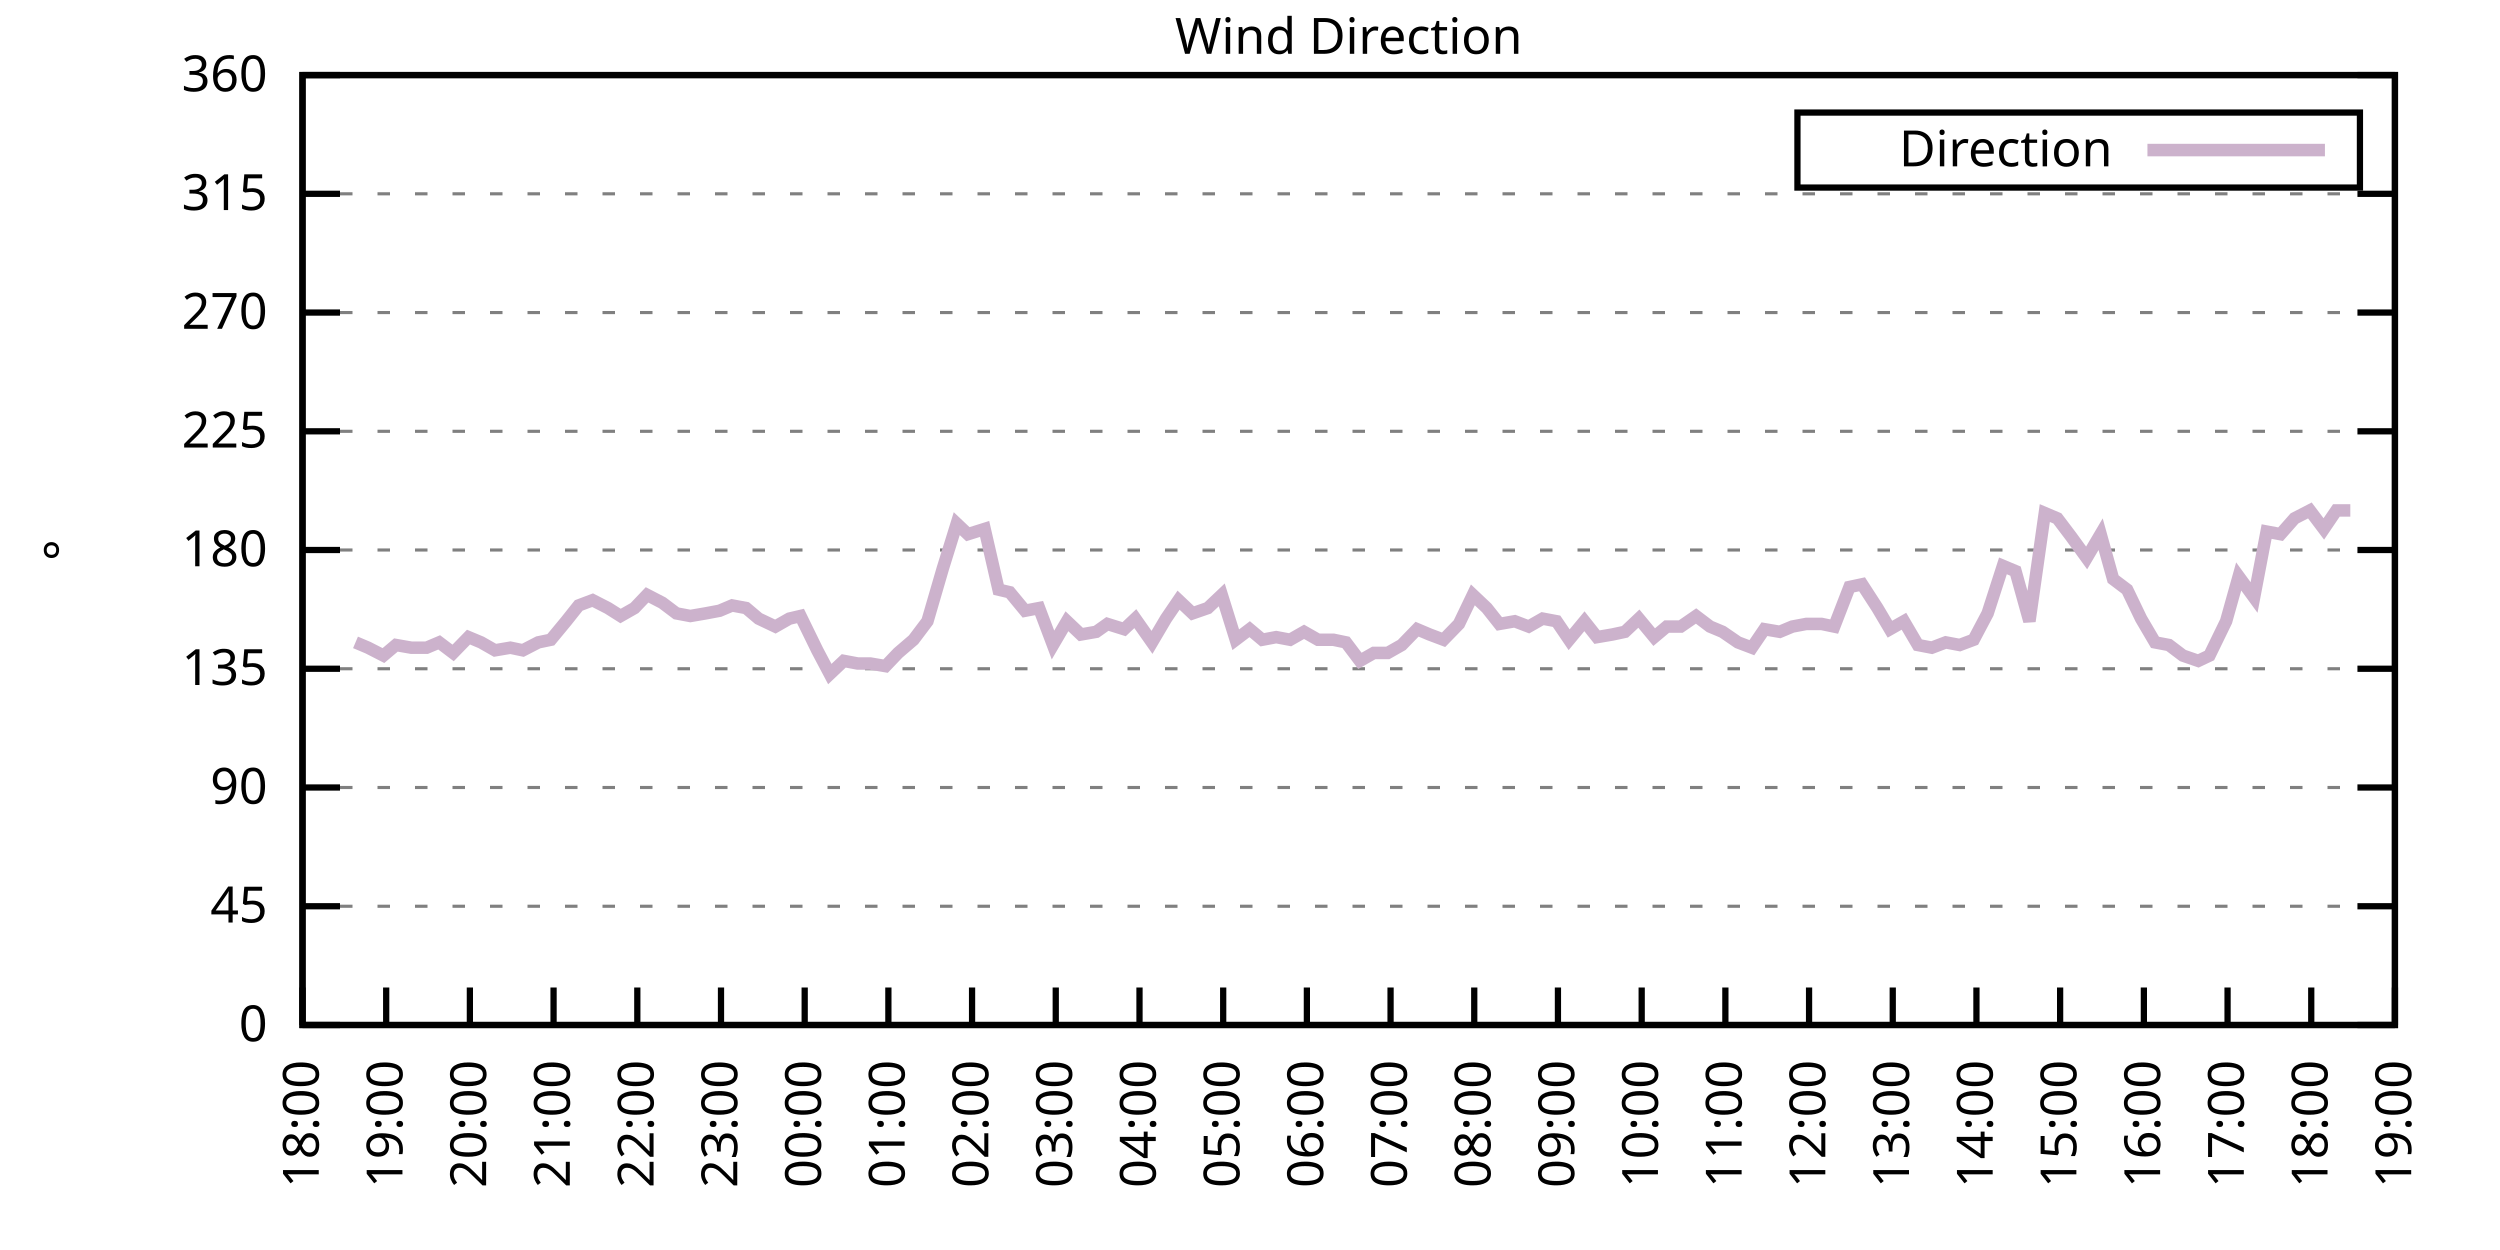
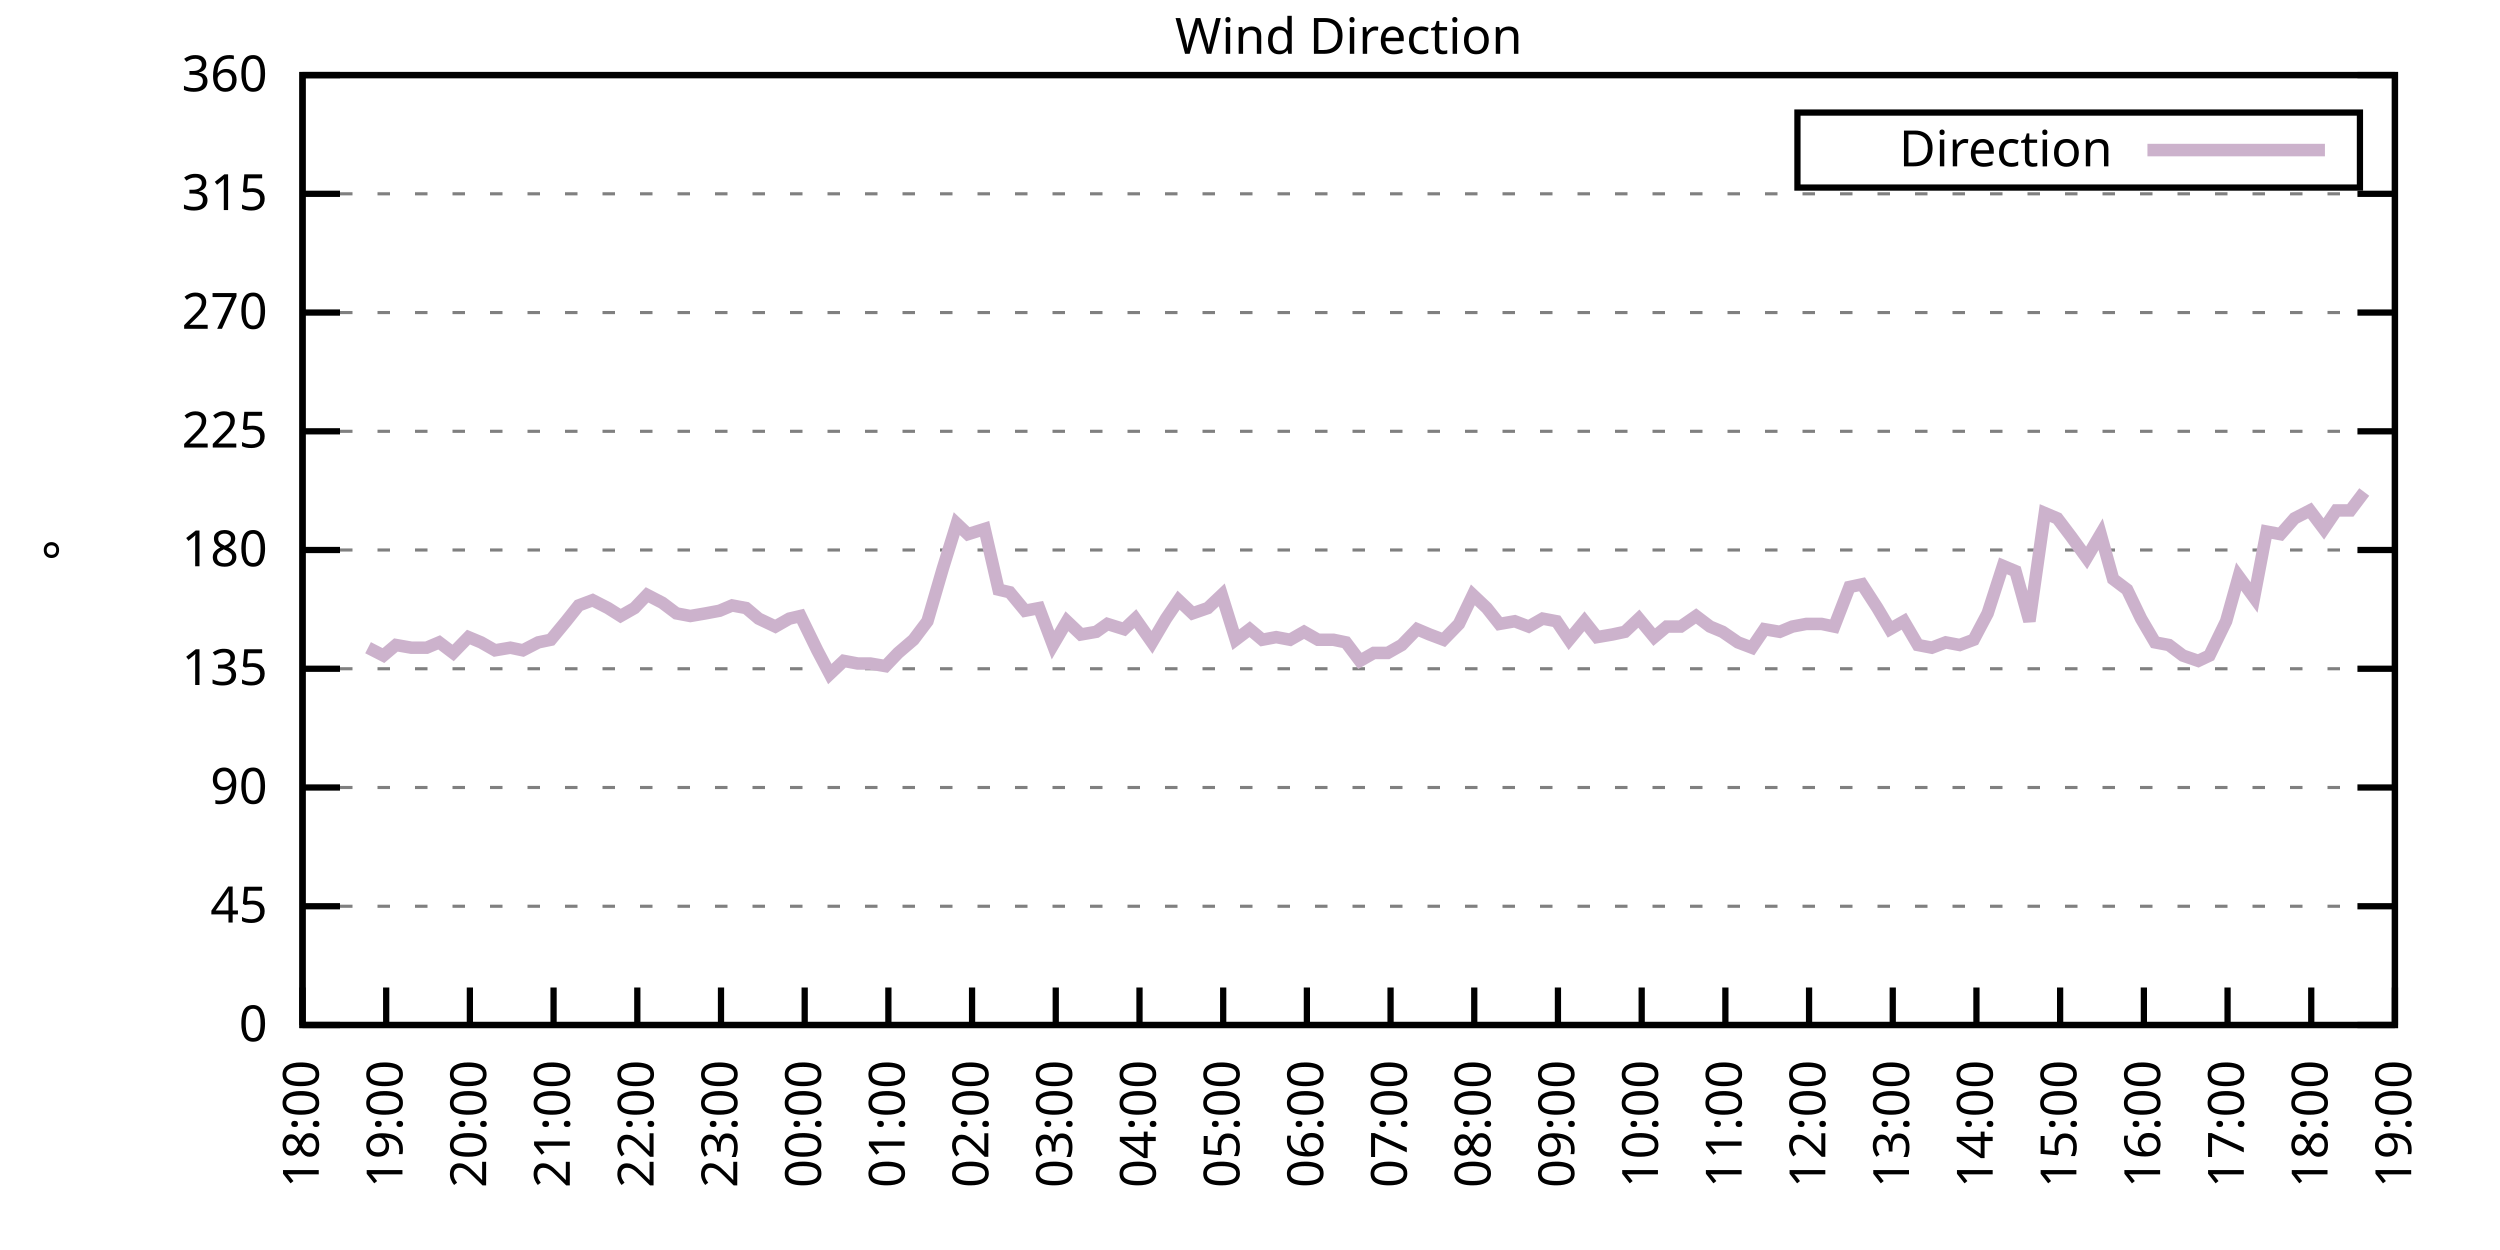
<svg xmlns="http://www.w3.org/2000/svg" xmlns:xlink="http://www.w3.org/1999/xlink" width="400" height="200" viewBox="0 0 400 200">
  <g id="gnuplot_canvas">
    <rect x="0" y="0" width="400" height="200" fill="none" />
    <defs>
      <circle id="gpDot" r="0.5" stroke-width="0.5" stroke="currentColor" />
      <path id="gpPt0" stroke-width="0.333" stroke="currentColor" d="M-1,0 h2 M0,-1 v2" />
      <path id="gpPt1" stroke-width="0.333" stroke="currentColor" d="M-1,-1 L1,1 M1,-1 L-1,1" />
      <path id="gpPt2" stroke-width="0.333" stroke="currentColor" d="M-1,0 L1,0 M0,-1 L0,1 M-1,-1 L1,1 M-1,1 L1,-1" />
      <rect id="gpPt3" stroke-width="0.333" stroke="currentColor" x="-1" y="-1" width="2" height="2" />
      <rect id="gpPt4" stroke-width="0.333" stroke="currentColor" fill="currentColor" x="-1" y="-1" width="2" height="2" />
      <circle id="gpPt5" stroke-width="0.333" stroke="currentColor" cx="0" cy="0" r="1" />
      <use xlink:href="#gpPt5" id="gpPt6" fill="currentColor" stroke="none" />
      <path id="gpPt7" stroke-width="0.333" stroke="currentColor" d="M0,-1.33 L-1.33,0.67 L1.33,0.67 z" />
      <use xlink:href="#gpPt7" id="gpPt8" fill="currentColor" stroke="none" />
      <use xlink:href="#gpPt7" id="gpPt9" stroke="currentColor" transform="rotate(180)" />
      <use xlink:href="#gpPt9" id="gpPt10" fill="currentColor" stroke="none" />
      <use xlink:href="#gpPt3" id="gpPt11" stroke="currentColor" transform="rotate(45)" />
      <use xlink:href="#gpPt11" id="gpPt12" fill="currentColor" stroke="none" />
      <path id="gpPt13" stroke-width="0.333" stroke="currentColor" d="M0,1.330 L1.265,0.411 L0.782,-1.067 L-0.782,-1.076 L-1.265,0.411 z" />
      <use xlink:href="#gpPt13" id="gpPt14" fill="currentColor" stroke="none" />
      <filter id="textbox" filterUnits="objectBoundingBox" x="0" y="0" height="1" width="1">
        <feFlood flood-color="white" flood-opacity="1" result="bgnd" />
        <feComposite in="SourceGraphic" in2="bgnd" operator="atop" />
      </filter>
      <filter id="greybox" filterUnits="objectBoundingBox" x="0" y="0" height="1" width="1">
        <feFlood flood-color="lightgrey" flood-opacity="1" result="grey" />
        <feComposite in="SourceGraphic" in2="grey" operator="atop" />
      </filter>
    </defs>
    <g fill="none" color="white" stroke="currentColor" stroke-width="1.00" stroke-linecap="butt" stroke-linejoin="miter">
</g>
    <g fill="none" color="black" stroke="currentColor" stroke-width="1.00" stroke-linecap="butt" stroke-linejoin="miter">
      <g stroke="none" shape-rendering="crispEdges">
        <polygon fill="rgb(255, 255, 255)" points="48.40,164.00 383.18,164.00 383.18,12.02 48.40,12.02 " />
      </g>
    </g>
    <g fill="none" color="black" stroke="currentColor" stroke-width="1.00" stroke-linecap="butt" stroke-linejoin="miter">
</g>
    <g fill="none" color="black" stroke="black" stroke-width="0.50" stroke-linecap="butt" stroke-linejoin="miter">
</g>
    <g fill="none" color="gray" stroke="currentColor" stroke-width="0.50" stroke-linecap="butt" stroke-linejoin="miter">
      <path stroke="gray" stroke-dasharray="2,4" class="gridline" d="M48.40,164.00 L383.19,164.00  " />
    </g>
    <g fill="none" color="gray" stroke="gray" stroke-width="1.00" stroke-linecap="butt" stroke-linejoin="miter">
</g>
    <g fill="none" color="black" stroke="currentColor" stroke-width="1.00" stroke-linecap="butt" stroke-linejoin="miter">
      <path stroke="black" d="M48.40,164.00 L54.40,164.00 M383.19,164.00 L377.19,164.00  " />
      <g transform="translate(42.80,166.60)" stroke="none" fill="black" font-family="Sans" font-size="8.00" text-anchor="end">
        <text>
          <tspan font-family="Sans"> 0</tspan>
        </text>
      </g>
    </g>
    <g fill="none" color="black" stroke="currentColor" stroke-width="1.00" stroke-linecap="butt" stroke-linejoin="miter">
</g>
    <g fill="none" color="black" stroke="black" stroke-width="0.50" stroke-linecap="butt" stroke-linejoin="miter">
</g>
    <g fill="none" color="gray" stroke="currentColor" stroke-width="0.50" stroke-linecap="butt" stroke-linejoin="miter">
      <path stroke="gray" stroke-dasharray="2,4" class="gridline" d="M48.40,145.00 L383.19,145.00  " />
    </g>
    <g fill="none" color="gray" stroke="gray" stroke-width="1.00" stroke-linecap="butt" stroke-linejoin="miter">
</g>
    <g fill="none" color="black" stroke="currentColor" stroke-width="1.00" stroke-linecap="butt" stroke-linejoin="miter">
      <path stroke="black" d="M48.40,145.00 L54.40,145.00 M383.19,145.00 L377.19,145.00  " />
      <g transform="translate(42.80,147.60)" stroke="none" fill="black" font-family="Sans" font-size="8.00" text-anchor="end">
        <text>
          <tspan font-family="Sans"> 45</tspan>
        </text>
      </g>
    </g>
    <g fill="none" color="black" stroke="currentColor" stroke-width="1.00" stroke-linecap="butt" stroke-linejoin="miter">
</g>
    <g fill="none" color="black" stroke="black" stroke-width="0.50" stroke-linecap="butt" stroke-linejoin="miter">
</g>
    <g fill="none" color="gray" stroke="currentColor" stroke-width="0.50" stroke-linecap="butt" stroke-linejoin="miter">
      <path stroke="gray" stroke-dasharray="2,4" class="gridline" d="M48.40,126.00 L383.19,126.00  " />
    </g>
    <g fill="none" color="gray" stroke="gray" stroke-width="1.00" stroke-linecap="butt" stroke-linejoin="miter">
</g>
    <g fill="none" color="black" stroke="currentColor" stroke-width="1.00" stroke-linecap="butt" stroke-linejoin="miter">
      <path stroke="black" d="M48.40,126.00 L54.40,126.00 M383.19,126.00 L377.19,126.00  " />
      <g transform="translate(42.80,128.60)" stroke="none" fill="black" font-family="Sans" font-size="8.00" text-anchor="end">
        <text>
          <tspan font-family="Sans"> 90</tspan>
        </text>
      </g>
    </g>
    <g fill="none" color="black" stroke="currentColor" stroke-width="1.00" stroke-linecap="butt" stroke-linejoin="miter">
</g>
    <g fill="none" color="black" stroke="black" stroke-width="0.50" stroke-linecap="butt" stroke-linejoin="miter">
</g>
    <g fill="none" color="gray" stroke="currentColor" stroke-width="0.50" stroke-linecap="butt" stroke-linejoin="miter">
      <path stroke="gray" stroke-dasharray="2,4" class="gridline" d="M48.40,107.00 L383.19,107.00  " />
    </g>
    <g fill="none" color="gray" stroke="gray" stroke-width="1.00" stroke-linecap="butt" stroke-linejoin="miter">
</g>
    <g fill="none" color="black" stroke="currentColor" stroke-width="1.00" stroke-linecap="butt" stroke-linejoin="miter">
      <path stroke="black" d="M48.40,107.00 L54.40,107.00 M383.19,107.00 L377.19,107.00  " />
      <g transform="translate(42.80,109.60)" stroke="none" fill="black" font-family="Sans" font-size="8.00" text-anchor="end">
        <text>
          <tspan font-family="Sans"> 135</tspan>
        </text>
      </g>
    </g>
    <g fill="none" color="black" stroke="currentColor" stroke-width="1.00" stroke-linecap="butt" stroke-linejoin="miter">
</g>
    <g fill="none" color="black" stroke="black" stroke-width="0.50" stroke-linecap="butt" stroke-linejoin="miter">
</g>
    <g fill="none" color="gray" stroke="currentColor" stroke-width="0.50" stroke-linecap="butt" stroke-linejoin="miter">
      <path stroke="gray" stroke-dasharray="2,4" class="gridline" d="M48.40,88.00 L383.19,88.00  " />
    </g>
    <g fill="none" color="gray" stroke="gray" stroke-width="1.00" stroke-linecap="butt" stroke-linejoin="miter">
</g>
    <g fill="none" color="black" stroke="currentColor" stroke-width="1.00" stroke-linecap="butt" stroke-linejoin="miter">
      <path stroke="black" d="M48.40,88.00 L54.40,88.00 M383.19,88.00 L377.19,88.00  " />
      <g transform="translate(42.80,90.60)" stroke="none" fill="black" font-family="Sans" font-size="8.00" text-anchor="end">
        <text>
          <tspan font-family="Sans"> 180</tspan>
        </text>
      </g>
    </g>
    <g fill="none" color="black" stroke="currentColor" stroke-width="1.00" stroke-linecap="butt" stroke-linejoin="miter">
</g>
    <g fill="none" color="black" stroke="black" stroke-width="0.50" stroke-linecap="butt" stroke-linejoin="miter">
</g>
    <g fill="none" color="gray" stroke="currentColor" stroke-width="0.50" stroke-linecap="butt" stroke-linejoin="miter">
      <path stroke="gray" stroke-dasharray="2,4" class="gridline" d="M48.40,69.01 L383.19,69.01  " />
    </g>
    <g fill="none" color="gray" stroke="gray" stroke-width="1.00" stroke-linecap="butt" stroke-linejoin="miter">
</g>
    <g fill="none" color="black" stroke="currentColor" stroke-width="1.00" stroke-linecap="butt" stroke-linejoin="miter">
      <path stroke="black" d="M48.40,69.01 L54.40,69.01 M383.19,69.01 L377.19,69.01  " />
      <g transform="translate(42.80,71.61)" stroke="none" fill="black" font-family="Sans" font-size="8.00" text-anchor="end">
        <text>
          <tspan font-family="Sans"> 225</tspan>
        </text>
      </g>
    </g>
    <g fill="none" color="black" stroke="currentColor" stroke-width="1.00" stroke-linecap="butt" stroke-linejoin="miter">
</g>
    <g fill="none" color="black" stroke="black" stroke-width="0.50" stroke-linecap="butt" stroke-linejoin="miter">
</g>
    <g fill="none" color="gray" stroke="currentColor" stroke-width="0.50" stroke-linecap="butt" stroke-linejoin="miter">
      <path stroke="gray" stroke-dasharray="2,4" class="gridline" d="M48.40,50.01 L383.19,50.01  " />
    </g>
    <g fill="none" color="gray" stroke="gray" stroke-width="1.00" stroke-linecap="butt" stroke-linejoin="miter">
</g>
    <g fill="none" color="black" stroke="currentColor" stroke-width="1.00" stroke-linecap="butt" stroke-linejoin="miter">
      <path stroke="black" d="M48.40,50.01 L54.40,50.01 M383.19,50.01 L377.19,50.01  " />
      <g transform="translate(42.80,52.61)" stroke="none" fill="black" font-family="Sans" font-size="8.00" text-anchor="end">
        <text>
          <tspan font-family="Sans"> 270</tspan>
        </text>
      </g>
    </g>
    <g fill="none" color="black" stroke="currentColor" stroke-width="1.00" stroke-linecap="butt" stroke-linejoin="miter">
</g>
    <g fill="none" color="black" stroke="black" stroke-width="0.50" stroke-linecap="butt" stroke-linejoin="miter">
</g>
    <g fill="none" color="gray" stroke="currentColor" stroke-width="0.50" stroke-linecap="butt" stroke-linejoin="miter">
      <path stroke="gray" stroke-dasharray="2,4" class="gridline" d="M48.40,31.01 L383.19,31.01  " />
    </g>
    <g fill="none" color="gray" stroke="gray" stroke-width="1.00" stroke-linecap="butt" stroke-linejoin="miter">
</g>
    <g fill="none" color="black" stroke="currentColor" stroke-width="1.00" stroke-linecap="butt" stroke-linejoin="miter">
      <path stroke="black" d="M48.40,31.01 L54.40,31.01 M383.19,31.01 L377.19,31.01  " />
      <g transform="translate(42.80,33.61)" stroke="none" fill="black" font-family="Sans" font-size="8.00" text-anchor="end">
        <text>
          <tspan font-family="Sans"> 315</tspan>
        </text>
      </g>
    </g>
    <g fill="none" color="black" stroke="currentColor" stroke-width="1.00" stroke-linecap="butt" stroke-linejoin="miter">
</g>
    <g fill="none" color="black" stroke="black" stroke-width="0.50" stroke-linecap="butt" stroke-linejoin="miter">
</g>
    <g fill="none" color="gray" stroke="currentColor" stroke-width="0.50" stroke-linecap="butt" stroke-linejoin="miter">
      <path stroke="gray" stroke-dasharray="2,4" class="gridline" d="M48.40,12.01 L383.19,12.01  " />
    </g>
    <g fill="none" color="gray" stroke="gray" stroke-width="1.00" stroke-linecap="butt" stroke-linejoin="miter">
</g>
    <g fill="none" color="black" stroke="currentColor" stroke-width="1.00" stroke-linecap="butt" stroke-linejoin="miter">
      <path stroke="black" d="M48.40,12.01 L54.40,12.01 M383.19,12.01 L377.19,12.01  " />
      <g transform="translate(42.80,14.61)" stroke="none" fill="black" font-family="Sans" font-size="8.00" text-anchor="end">
        <text>
          <tspan font-family="Sans"> 360</tspan>
        </text>
      </g>
    </g>
    <g fill="none" color="black" stroke="currentColor" stroke-width="1.00" stroke-linecap="butt" stroke-linejoin="miter">
      <path stroke="black" d="M48.40,164.00 L48.40,158.00  " />
      <g transform="translate(51.00,169.60) rotate(270.00)" stroke="none" fill="black" font-family="Sans" font-size="8.00" text-anchor="end">
        <text>
          <tspan font-family="Sans">18:00</tspan>
        </text>
      </g>
    </g>
    <g fill="none" color="black" stroke="currentColor" stroke-width="1.00" stroke-linecap="butt" stroke-linejoin="miter">
      <path stroke="black" d="M61.79,164.00 L61.79,158.00  " />
      <g transform="translate(64.39,169.60) rotate(270.00)" stroke="none" fill="black" font-family="Sans" font-size="8.00" text-anchor="end">
        <text>
          <tspan font-family="Sans">19:00</tspan>
        </text>
      </g>
    </g>
    <g fill="none" color="black" stroke="currentColor" stroke-width="1.00" stroke-linecap="butt" stroke-linejoin="miter">
      <path stroke="black" d="M75.18,164.00 L75.18,158.00  " />
      <g transform="translate(77.78,169.60) rotate(270.00)" stroke="none" fill="black" font-family="Sans" font-size="8.00" text-anchor="end">
        <text>
          <tspan font-family="Sans">20:00</tspan>
        </text>
      </g>
    </g>
    <g fill="none" color="black" stroke="currentColor" stroke-width="1.00" stroke-linecap="butt" stroke-linejoin="miter">
      <path stroke="black" d="M88.57,164.00 L88.57,158.00  " />
      <g transform="translate(91.17,169.60) rotate(270.00)" stroke="none" fill="black" font-family="Sans" font-size="8.00" text-anchor="end">
        <text>
          <tspan font-family="Sans">21:00</tspan>
        </text>
      </g>
    </g>
    <g fill="none" color="black" stroke="currentColor" stroke-width="1.00" stroke-linecap="butt" stroke-linejoin="miter">
      <path stroke="black" d="M101.97,164.00 L101.97,158.00  " />
      <g transform="translate(104.57,169.60) rotate(270.00)" stroke="none" fill="black" font-family="Sans" font-size="8.00" text-anchor="end">
        <text>
          <tspan font-family="Sans">22:00</tspan>
        </text>
      </g>
    </g>
    <g fill="none" color="black" stroke="currentColor" stroke-width="1.00" stroke-linecap="butt" stroke-linejoin="miter">
      <path stroke="black" d="M115.36,164.00 L115.36,158.00  " />
      <g transform="translate(117.96,169.60) rotate(270.00)" stroke="none" fill="black" font-family="Sans" font-size="8.00" text-anchor="end">
        <text>
          <tspan font-family="Sans">23:00</tspan>
        </text>
      </g>
    </g>
    <g fill="none" color="black" stroke="currentColor" stroke-width="1.00" stroke-linecap="butt" stroke-linejoin="miter">
      <path stroke="black" d="M128.75,164.00 L128.75,158.00  " />
      <g transform="translate(131.35,169.60) rotate(270.00)" stroke="none" fill="black" font-family="Sans" font-size="8.00" text-anchor="end">
        <text>
          <tspan font-family="Sans">00:00</tspan>
        </text>
      </g>
    </g>
    <g fill="none" color="black" stroke="currentColor" stroke-width="1.00" stroke-linecap="butt" stroke-linejoin="miter">
      <path stroke="black" d="M142.14,164.00 L142.14,158.00  " />
      <g transform="translate(144.74,169.60) rotate(270.00)" stroke="none" fill="black" font-family="Sans" font-size="8.00" text-anchor="end">
        <text>
          <tspan font-family="Sans">01:00</tspan>
        </text>
      </g>
    </g>
    <g fill="none" color="black" stroke="currentColor" stroke-width="1.00" stroke-linecap="butt" stroke-linejoin="miter">
      <path stroke="black" d="M155.53,164.00 L155.53,158.00  " />
      <g transform="translate(158.13,169.60) rotate(270.00)" stroke="none" fill="black" font-family="Sans" font-size="8.00" text-anchor="end">
        <text>
          <tspan font-family="Sans">02:00</tspan>
        </text>
      </g>
    </g>
    <g fill="none" color="black" stroke="currentColor" stroke-width="1.00" stroke-linecap="butt" stroke-linejoin="miter">
      <path stroke="black" d="M168.92,164.00 L168.92,158.00  " />
      <g transform="translate(171.52,169.60) rotate(270.00)" stroke="none" fill="black" font-family="Sans" font-size="8.00" text-anchor="end">
        <text>
          <tspan font-family="Sans">03:00</tspan>
        </text>
      </g>
    </g>
    <g fill="none" color="black" stroke="currentColor" stroke-width="1.00" stroke-linecap="butt" stroke-linejoin="miter">
      <path stroke="black" d="M182.32,164.00 L182.32,158.00  " />
      <g transform="translate(184.92,169.60) rotate(270.00)" stroke="none" fill="black" font-family="Sans" font-size="8.00" text-anchor="end">
        <text>
          <tspan font-family="Sans">04:00</tspan>
        </text>
      </g>
    </g>
    <g fill="none" color="black" stroke="currentColor" stroke-width="1.00" stroke-linecap="butt" stroke-linejoin="miter">
      <path stroke="black" d="M195.71,164.00 L195.71,158.00  " />
      <g transform="translate(198.31,169.60) rotate(270.00)" stroke="none" fill="black" font-family="Sans" font-size="8.00" text-anchor="end">
        <text>
          <tspan font-family="Sans">05:00</tspan>
        </text>
      </g>
    </g>
    <g fill="none" color="black" stroke="currentColor" stroke-width="1.00" stroke-linecap="butt" stroke-linejoin="miter">
      <path stroke="black" d="M209.10,164.00 L209.10,158.00  " />
      <g transform="translate(211.70,169.60) rotate(270.00)" stroke="none" fill="black" font-family="Sans" font-size="8.00" text-anchor="end">
        <text>
          <tspan font-family="Sans">06:00</tspan>
        </text>
      </g>
    </g>
    <g fill="none" color="black" stroke="currentColor" stroke-width="1.00" stroke-linecap="butt" stroke-linejoin="miter">
      <path stroke="black" d="M222.49,164.00 L222.49,158.00  " />
      <g transform="translate(225.09,169.60) rotate(270.00)" stroke="none" fill="black" font-family="Sans" font-size="8.00" text-anchor="end">
        <text>
          <tspan font-family="Sans">07:00</tspan>
        </text>
      </g>
    </g>
    <g fill="none" color="black" stroke="currentColor" stroke-width="1.00" stroke-linecap="butt" stroke-linejoin="miter">
      <path stroke="black" d="M235.88,164.00 L235.88,158.00  " />
      <g transform="translate(238.48,169.60) rotate(270.00)" stroke="none" fill="black" font-family="Sans" font-size="8.00" text-anchor="end">
        <text>
          <tspan font-family="Sans">08:00</tspan>
        </text>
      </g>
    </g>
    <g fill="none" color="black" stroke="currentColor" stroke-width="1.00" stroke-linecap="butt" stroke-linejoin="miter">
      <path stroke="black" d="M249.27,164.00 L249.27,158.00  " />
      <g transform="translate(251.87,169.60) rotate(270.00)" stroke="none" fill="black" font-family="Sans" font-size="8.00" text-anchor="end">
        <text>
          <tspan font-family="Sans">09:00</tspan>
        </text>
      </g>
    </g>
    <g fill="none" color="black" stroke="currentColor" stroke-width="1.00" stroke-linecap="butt" stroke-linejoin="miter">
      <path stroke="black" d="M262.67,164.00 L262.67,158.00  " />
      <g transform="translate(265.27,169.60) rotate(270.00)" stroke="none" fill="black" font-family="Sans" font-size="8.00" text-anchor="end">
        <text>
          <tspan font-family="Sans">10:00</tspan>
        </text>
      </g>
    </g>
    <g fill="none" color="black" stroke="currentColor" stroke-width="1.00" stroke-linecap="butt" stroke-linejoin="miter">
      <path stroke="black" d="M276.06,164.00 L276.06,158.00  " />
      <g transform="translate(278.66,169.60) rotate(270.00)" stroke="none" fill="black" font-family="Sans" font-size="8.00" text-anchor="end">
        <text>
          <tspan font-family="Sans">11:00</tspan>
        </text>
      </g>
    </g>
    <g fill="none" color="black" stroke="currentColor" stroke-width="1.00" stroke-linecap="butt" stroke-linejoin="miter">
      <path stroke="black" d="M289.45,164.00 L289.45,158.00  " />
      <g transform="translate(292.05,169.60) rotate(270.00)" stroke="none" fill="black" font-family="Sans" font-size="8.00" text-anchor="end">
        <text>
          <tspan font-family="Sans">12:00</tspan>
        </text>
      </g>
    </g>
    <g fill="none" color="black" stroke="currentColor" stroke-width="1.00" stroke-linecap="butt" stroke-linejoin="miter">
      <path stroke="black" d="M302.84,164.00 L302.84,158.00  " />
      <g transform="translate(305.44,169.60) rotate(270.00)" stroke="none" fill="black" font-family="Sans" font-size="8.00" text-anchor="end">
        <text>
          <tspan font-family="Sans">13:00</tspan>
        </text>
      </g>
    </g>
    <g fill="none" color="black" stroke="currentColor" stroke-width="1.00" stroke-linecap="butt" stroke-linejoin="miter">
      <path stroke="black" d="M316.23,164.00 L316.23,158.00  " />
      <g transform="translate(318.83,169.60) rotate(270.00)" stroke="none" fill="black" font-family="Sans" font-size="8.00" text-anchor="end">
        <text>
          <tspan font-family="Sans">14:00</tspan>
        </text>
      </g>
    </g>
    <g fill="none" color="black" stroke="currentColor" stroke-width="1.00" stroke-linecap="butt" stroke-linejoin="miter">
      <path stroke="black" d="M329.62,164.00 L329.62,158.00  " />
      <g transform="translate(332.22,169.60) rotate(270.00)" stroke="none" fill="black" font-family="Sans" font-size="8.00" text-anchor="end">
        <text>
          <tspan font-family="Sans">15:00</tspan>
        </text>
      </g>
    </g>
    <g fill="none" color="black" stroke="currentColor" stroke-width="1.00" stroke-linecap="butt" stroke-linejoin="miter">
      <path stroke="black" d="M343.02,164.00 L343.02,158.00  " />
      <g transform="translate(345.62,169.60) rotate(270.00)" stroke="none" fill="black" font-family="Sans" font-size="8.00" text-anchor="end">
        <text>
          <tspan font-family="Sans">16:00</tspan>
        </text>
      </g>
    </g>
    <g fill="none" color="black" stroke="currentColor" stroke-width="1.00" stroke-linecap="butt" stroke-linejoin="miter">
      <path stroke="black" d="M356.41,164.00 L356.41,158.00  " />
      <g transform="translate(359.01,169.60) rotate(270.00)" stroke="none" fill="black" font-family="Sans" font-size="8.00" text-anchor="end">
        <text>
          <tspan font-family="Sans">17:00</tspan>
        </text>
      </g>
    </g>
    <g fill="none" color="black" stroke="currentColor" stroke-width="1.00" stroke-linecap="butt" stroke-linejoin="miter">
      <path stroke="black" d="M369.80,164.00 L369.80,158.00  " />
      <g transform="translate(372.40,169.60) rotate(270.00)" stroke="none" fill="black" font-family="Sans" font-size="8.00" text-anchor="end">
        <text>
          <tspan font-family="Sans">18:00</tspan>
        </text>
      </g>
    </g>
    <g fill="none" color="black" stroke="currentColor" stroke-width="1.00" stroke-linecap="butt" stroke-linejoin="miter">
      <path stroke="black" d="M383.19,164.00 L383.19,158.00  " />
      <g transform="translate(385.79,169.60) rotate(270.00)" stroke="none" fill="black" font-family="Sans" font-size="8.00" text-anchor="end">
        <text>
          <tspan font-family="Sans">19:00</tspan>
        </text>
      </g>
    </g>
    <g fill="none" color="black" stroke="currentColor" stroke-width="1.00" stroke-linecap="butt" stroke-linejoin="miter">
</g>
    <g fill="none" color="black" stroke="currentColor" stroke-width="1.00" stroke-linecap="butt" stroke-linejoin="miter">
      <path stroke="black" d="M48.40,12.01 L48.40,164.00 L383.19,164.00 L383.19,12.01 L48.40,12.01 Z  " />
    </g>
    <g fill="none" color="black" stroke="currentColor" stroke-width="1.00" stroke-linecap="butt" stroke-linejoin="miter">
</g>
    <g fill="none" color="black" stroke="currentColor" stroke-width="1.00" stroke-linecap="butt" stroke-linejoin="miter">
      <path stroke="black" d="M287.59,30.01 L287.59,18.01 L377.59,18.01 L377.59,30.01 L287.59,30.01 Z  " />
    </g>
    <g id="Wind_direction_plot_1">
      <g fill="none" color="white" stroke="black" stroke-width="2.00" stroke-linecap="butt" stroke-linejoin="miter">
</g>
      <g fill="none" color="black" stroke="currentColor" stroke-width="2.00" stroke-linecap="butt" stroke-linejoin="miter">
        <g transform="translate(337.99,26.61)" stroke="none" fill="black" font-family="Sans" font-size="8.00" text-anchor="end">
          <text>
            <tspan font-family="Sans">Direction</tspan>
          </text>
        </g>
      </g>
      <g fill="none" color="black" stroke="currentColor" stroke-width="2.00" stroke-linecap="butt" stroke-linejoin="miter">
-         <path stroke="rgb(204, 178, 204)" d="M343.59,24.01 L371.99,24.01 M56.88,102.78 L58.89,103.63 L61.35,104.89 L63.35,103.20 L65.81,103.63 L68.26,103.63   L70.27,102.78 L72.50,104.47 L74.96,101.94 L76.97,102.78 L79.20,104.05 L81.66,103.63 L83.66,104.05 L86.12,102.78   L88.13,102.36 L90.58,99.40 L92.59,96.87 L94.82,96.03 L97.28,97.29 L99.29,98.56 L101.52,97.29 L103.53,95.18   L105.98,96.45 L108.22,98.14 L110.45,98.56 L112.90,98.14 L115.13,97.72 L117.14,96.87 L119.38,97.29 L121.38,98.98   L124.06,100.25 L126.29,98.98 L128.08,98.56 L130.76,104.05 L132.77,107.85 L135.00,105.74 L137.23,106.16 L139.24,106.16   L141.69,106.58 L143.70,104.47 L146.16,102.36 L148.39,99.40 L150.85,90.96 L153.08,83.78 L154.86,85.47 L157.54,84.63   L159.77,94.34 L161.56,94.76 L164.01,97.72 L166.25,97.29 L168.48,103.20 L170.71,99.40 L172.94,101.52 L175.40,101.09   L177.18,99.83 L179.86,100.67 L181.65,98.98 L184.32,102.78 L186.56,98.98 L188.57,96.03 L190.80,98.14 L193.25,97.29   L195.48,95.18 L197.72,102.36 L199.95,100.67 L201.96,102.36 L204.19,101.94 L206.42,102.36 L208.65,101.09 L210.88,102.36   L213.34,102.36 L215.35,102.78 L217.58,105.74 L219.81,104.47 L222.04,104.47 L224.28,103.20 L226.73,100.67 L228.74,101.52   L230.97,102.36 L233.43,99.83 L235.66,95.18 L237.89,97.29 L239.90,99.83 L242.36,99.40 L244.59,100.25 L246.82,98.98   L249.05,99.40 L251.06,102.36 L253.51,99.40 L255.52,101.94 L257.98,101.52 L259.99,101.09 L262.22,98.98 L264.67,101.94   L266.68,100.25 L268.92,100.25 L271.37,98.56 L273.60,100.25 L275.61,101.09 L278.07,102.78 L280.30,103.63 L282.31,100.67   L284.76,101.09 L286.77,100.25 L289.00,99.83 L291.46,99.83 L293.47,100.25 L295.92,93.92 L297.93,93.49 L300.39,97.29   L302.39,100.67 L304.63,99.40 L306.86,103.20 L309.09,103.63 L311.32,102.78 L313.55,103.20 L315.79,102.36 L318.02,98.14   L320.47,90.54 L322.48,91.38 L324.71,99.40 L327.17,82.09 L329.18,82.94 L331.41,85.89 L333.86,89.27 L336.10,85.47   L338.10,92.65 L340.34,94.34 L342.57,98.98 L344.80,102.78 L347.03,103.20 L349.26,104.89 L351.72,105.74 L353.51,104.89   L356.18,99.40 L358.19,92.23 L360.65,95.60 L362.66,85.05 L364.89,85.47 L367.12,82.94 L369.58,81.67 L371.81,84.63   L373.82,81.67 L376.05,81.67  " />
+         <path stroke="rgb(204, 178, 204)" d="M343.59,24.01 L371.99,24.01 M58.89,103.63 L61.35,104.89 L63.35,103.20 L65.81,103.63 L68.26,103.63 L70.27,102.78   L72.50,104.47 L74.96,101.94 L76.97,102.78 L79.20,104.05 L81.66,103.63 L83.66,104.05 L86.12,102.78 L88.13,102.36   L90.58,99.40 L92.59,96.87 L94.82,96.03 L97.28,97.29 L99.29,98.56 L101.52,97.29 L103.53,95.18 L105.98,96.45   L108.22,98.14 L110.45,98.56 L112.90,98.14 L115.13,97.72 L117.14,96.87 L119.38,97.29 L121.38,98.98 L124.06,100.25   L126.29,98.98 L128.08,98.56 L130.76,104.05 L132.77,107.85 L135.00,105.74 L137.23,106.16 L139.24,106.16 L141.69,106.58   L143.70,104.47 L146.16,102.36 L148.39,99.40 L150.85,90.96 L153.08,83.78 L154.86,85.47 L157.54,84.63 L159.77,94.34   L161.56,94.76 L164.01,97.72 L166.25,97.29 L168.48,103.20 L170.71,99.40 L172.94,101.52 L175.40,101.09 L177.18,99.83   L179.86,100.67 L181.65,98.98 L184.32,102.78 L186.56,98.98 L188.57,96.03 L190.80,98.14 L193.25,97.29 L195.48,95.18   L197.72,102.36 L199.95,100.67 L201.96,102.36 L204.19,101.94 L206.42,102.36 L208.65,101.09 L210.88,102.36 L213.34,102.36   L215.35,102.78 L217.58,105.74 L219.81,104.47 L222.04,104.47 L224.28,103.20 L226.73,100.67 L228.74,101.52 L230.97,102.36   L233.43,99.83 L235.66,95.18 L237.89,97.29 L239.90,99.83 L242.36,99.40 L244.59,100.25 L246.82,98.98 L249.05,99.40   L251.06,102.36 L253.51,99.40 L255.52,101.94 L257.98,101.52 L259.99,101.09 L262.22,98.98 L264.67,101.94 L266.68,100.25   L268.92,100.25 L271.37,98.56 L273.60,100.25 L275.61,101.09 L278.07,102.78 L280.30,103.63 L282.31,100.67 L284.76,101.09   L286.77,100.25 L289.00,99.83 L291.46,99.83 L293.47,100.25 L295.92,93.92 L297.93,93.49 L300.39,97.29 L302.39,100.67   L304.63,99.40 L306.86,103.20 L309.09,103.63 L311.32,102.78 L313.55,103.20 L315.79,102.36 L318.02,98.14 L320.47,90.54   L322.48,91.38 L324.71,99.40 L327.17,82.09 L329.18,82.94 L331.41,85.89 L333.86,89.27 L336.10,85.47 L338.10,92.65   L340.34,94.34 L342.57,98.98 L344.80,102.78 L347.03,103.20 L349.26,104.89 L351.72,105.74 L353.51,104.89 L356.18,99.40   L358.19,92.23 L360.65,95.60 L362.66,85.05 L364.89,85.47 L367.12,82.94 L369.58,81.67 L371.81,84.63 L373.82,81.67   L376.05,81.67 L378.28,78.72  " />
      </g>
    </g>
    <g fill="none" color="black" stroke="currentColor" stroke-width="2.00" stroke-linecap="butt" stroke-linejoin="miter">
</g>
    <g fill="none" color="black" stroke="black" stroke-width="1.00" stroke-linecap="butt" stroke-linejoin="miter">
</g>
    <g fill="none" color="black" stroke="currentColor" stroke-width="1.00" stroke-linecap="butt" stroke-linejoin="miter">
      <path stroke="black" d="M48.40,12.01 L48.40,164.00 L383.19,164.00 L383.19,12.01 L48.40,12.01 Z  " />
      <g transform="translate(12.80,88.01) rotate(270.00)" stroke="none" fill="black" font-family="Sans" font-size="8.00" text-anchor="middle">
        <text>
          <tspan font-family="Sans">°</tspan>
        </text>
      </g>
    </g>
    <g fill="none" color="black" stroke="currentColor" stroke-width="1.00" stroke-linecap="butt" stroke-linejoin="miter">
</g>
    <g fill="none" color="black" stroke="currentColor" stroke-width="1.00" stroke-linecap="butt" stroke-linejoin="miter">
      <g transform="translate(215.79,8.61)" stroke="none" fill="black" font-family="Sans" font-size="8.00" text-anchor="middle">
        <text>
          <tspan font-family="Sans">Wind Direction</tspan>
        </text>
      </g>
    </g>
    <g fill="none" color="black" stroke="currentColor" stroke-width="1.00" stroke-linecap="butt" stroke-linejoin="miter">
</g>
  </g>
</svg>
